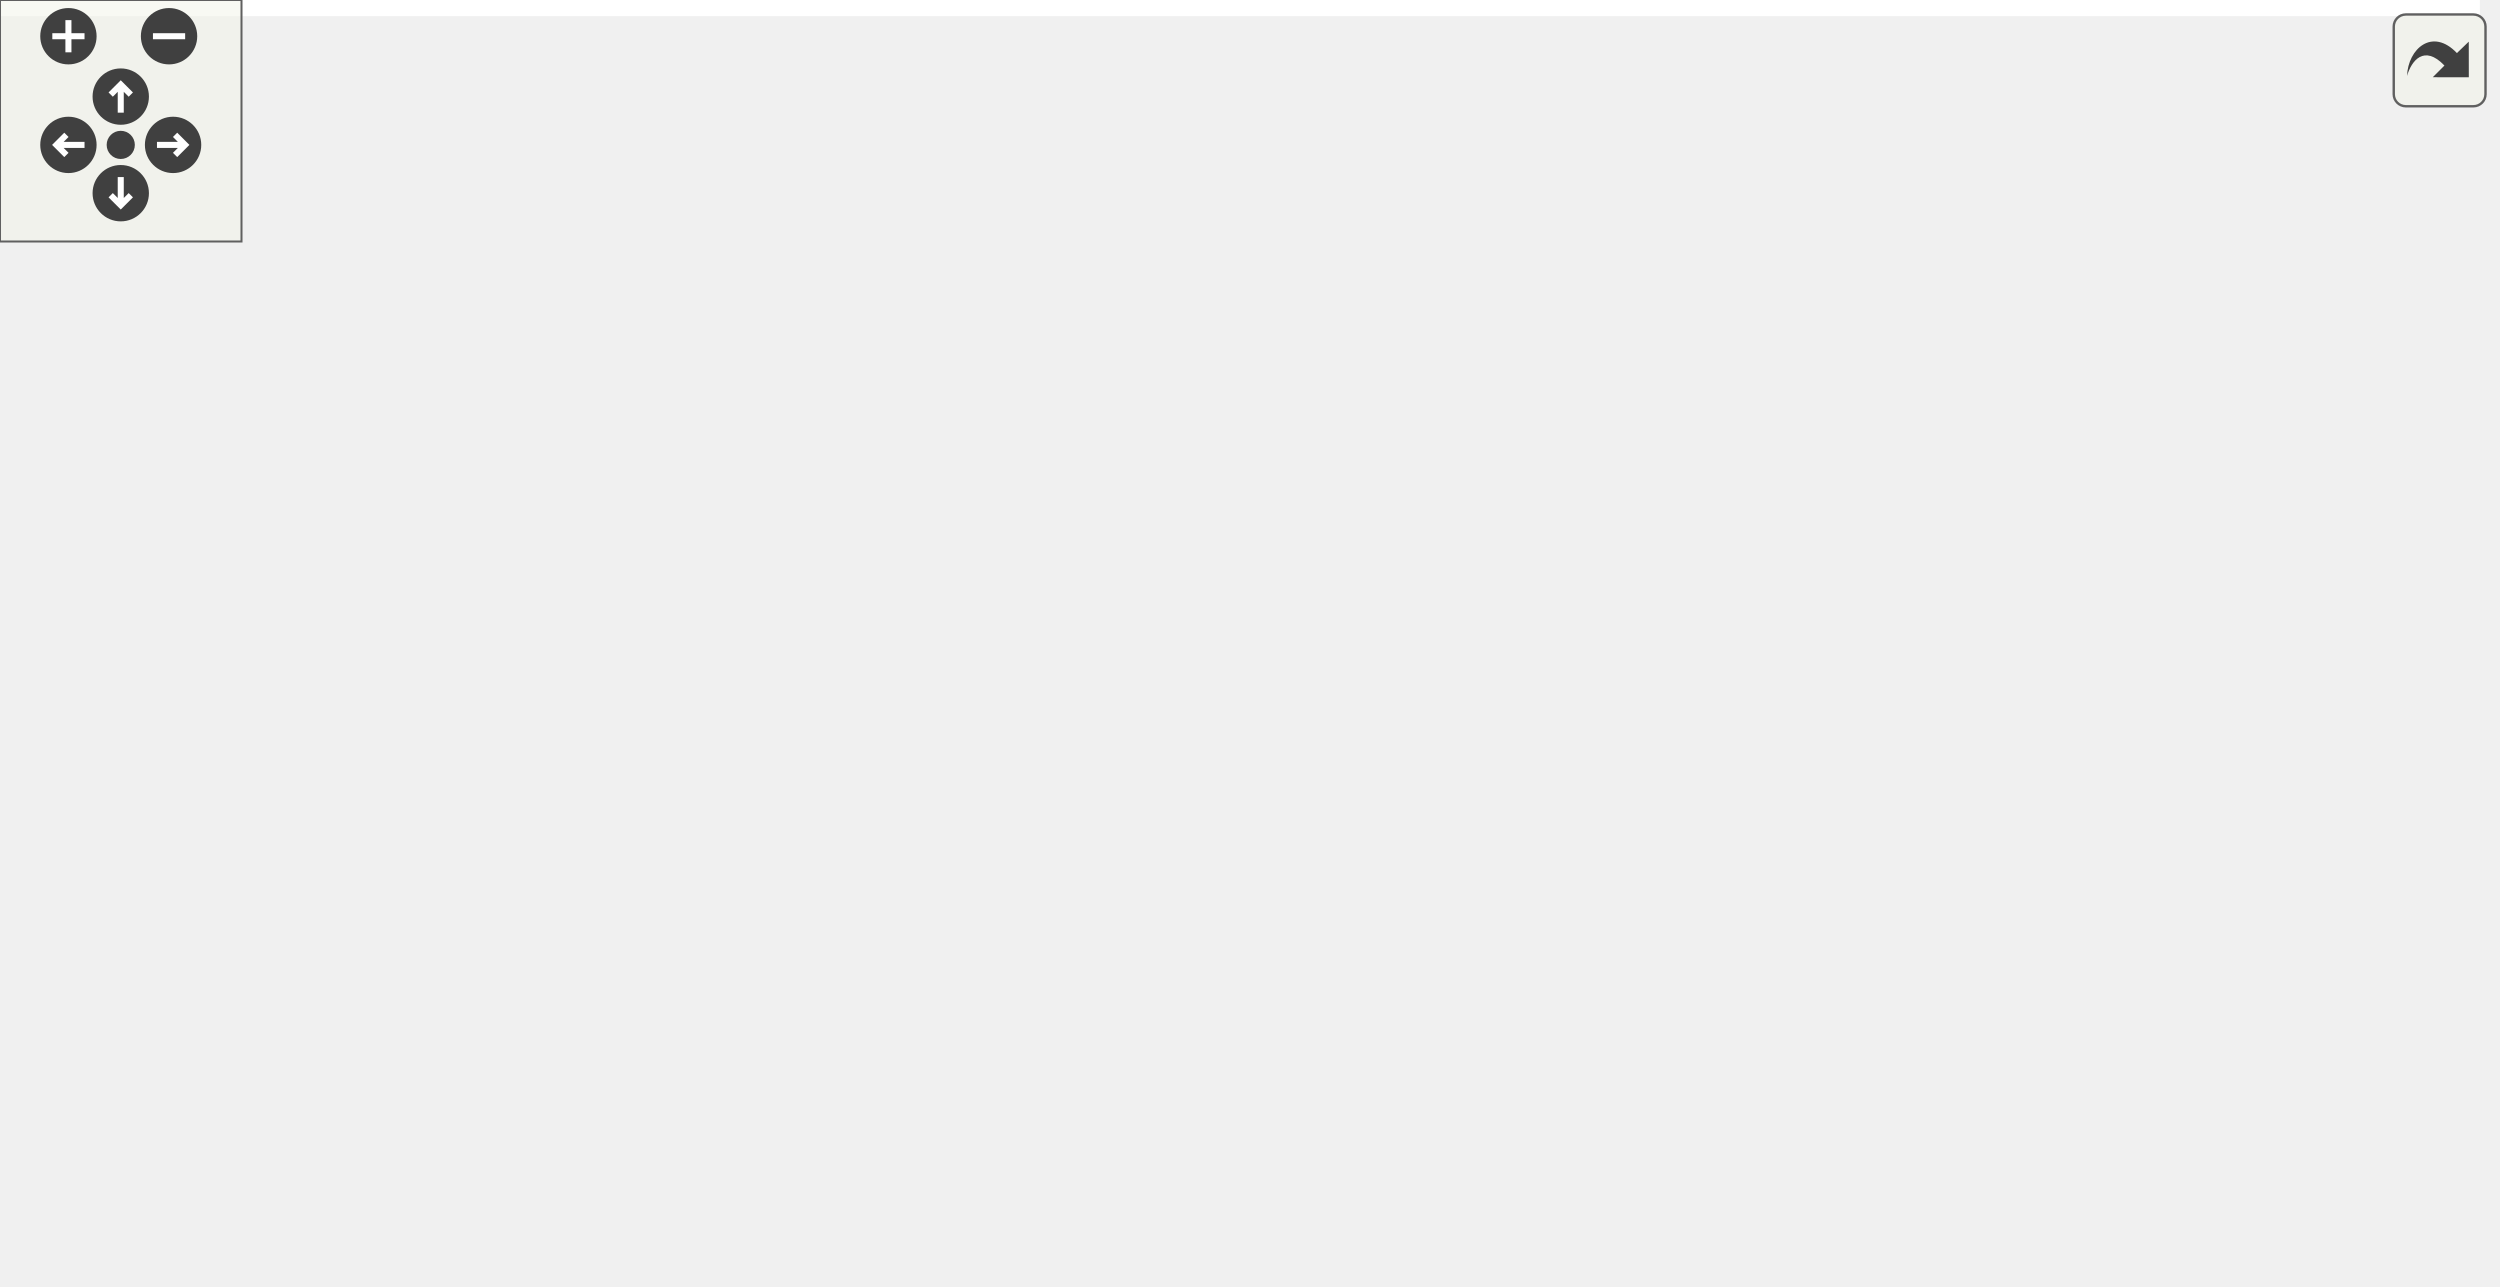
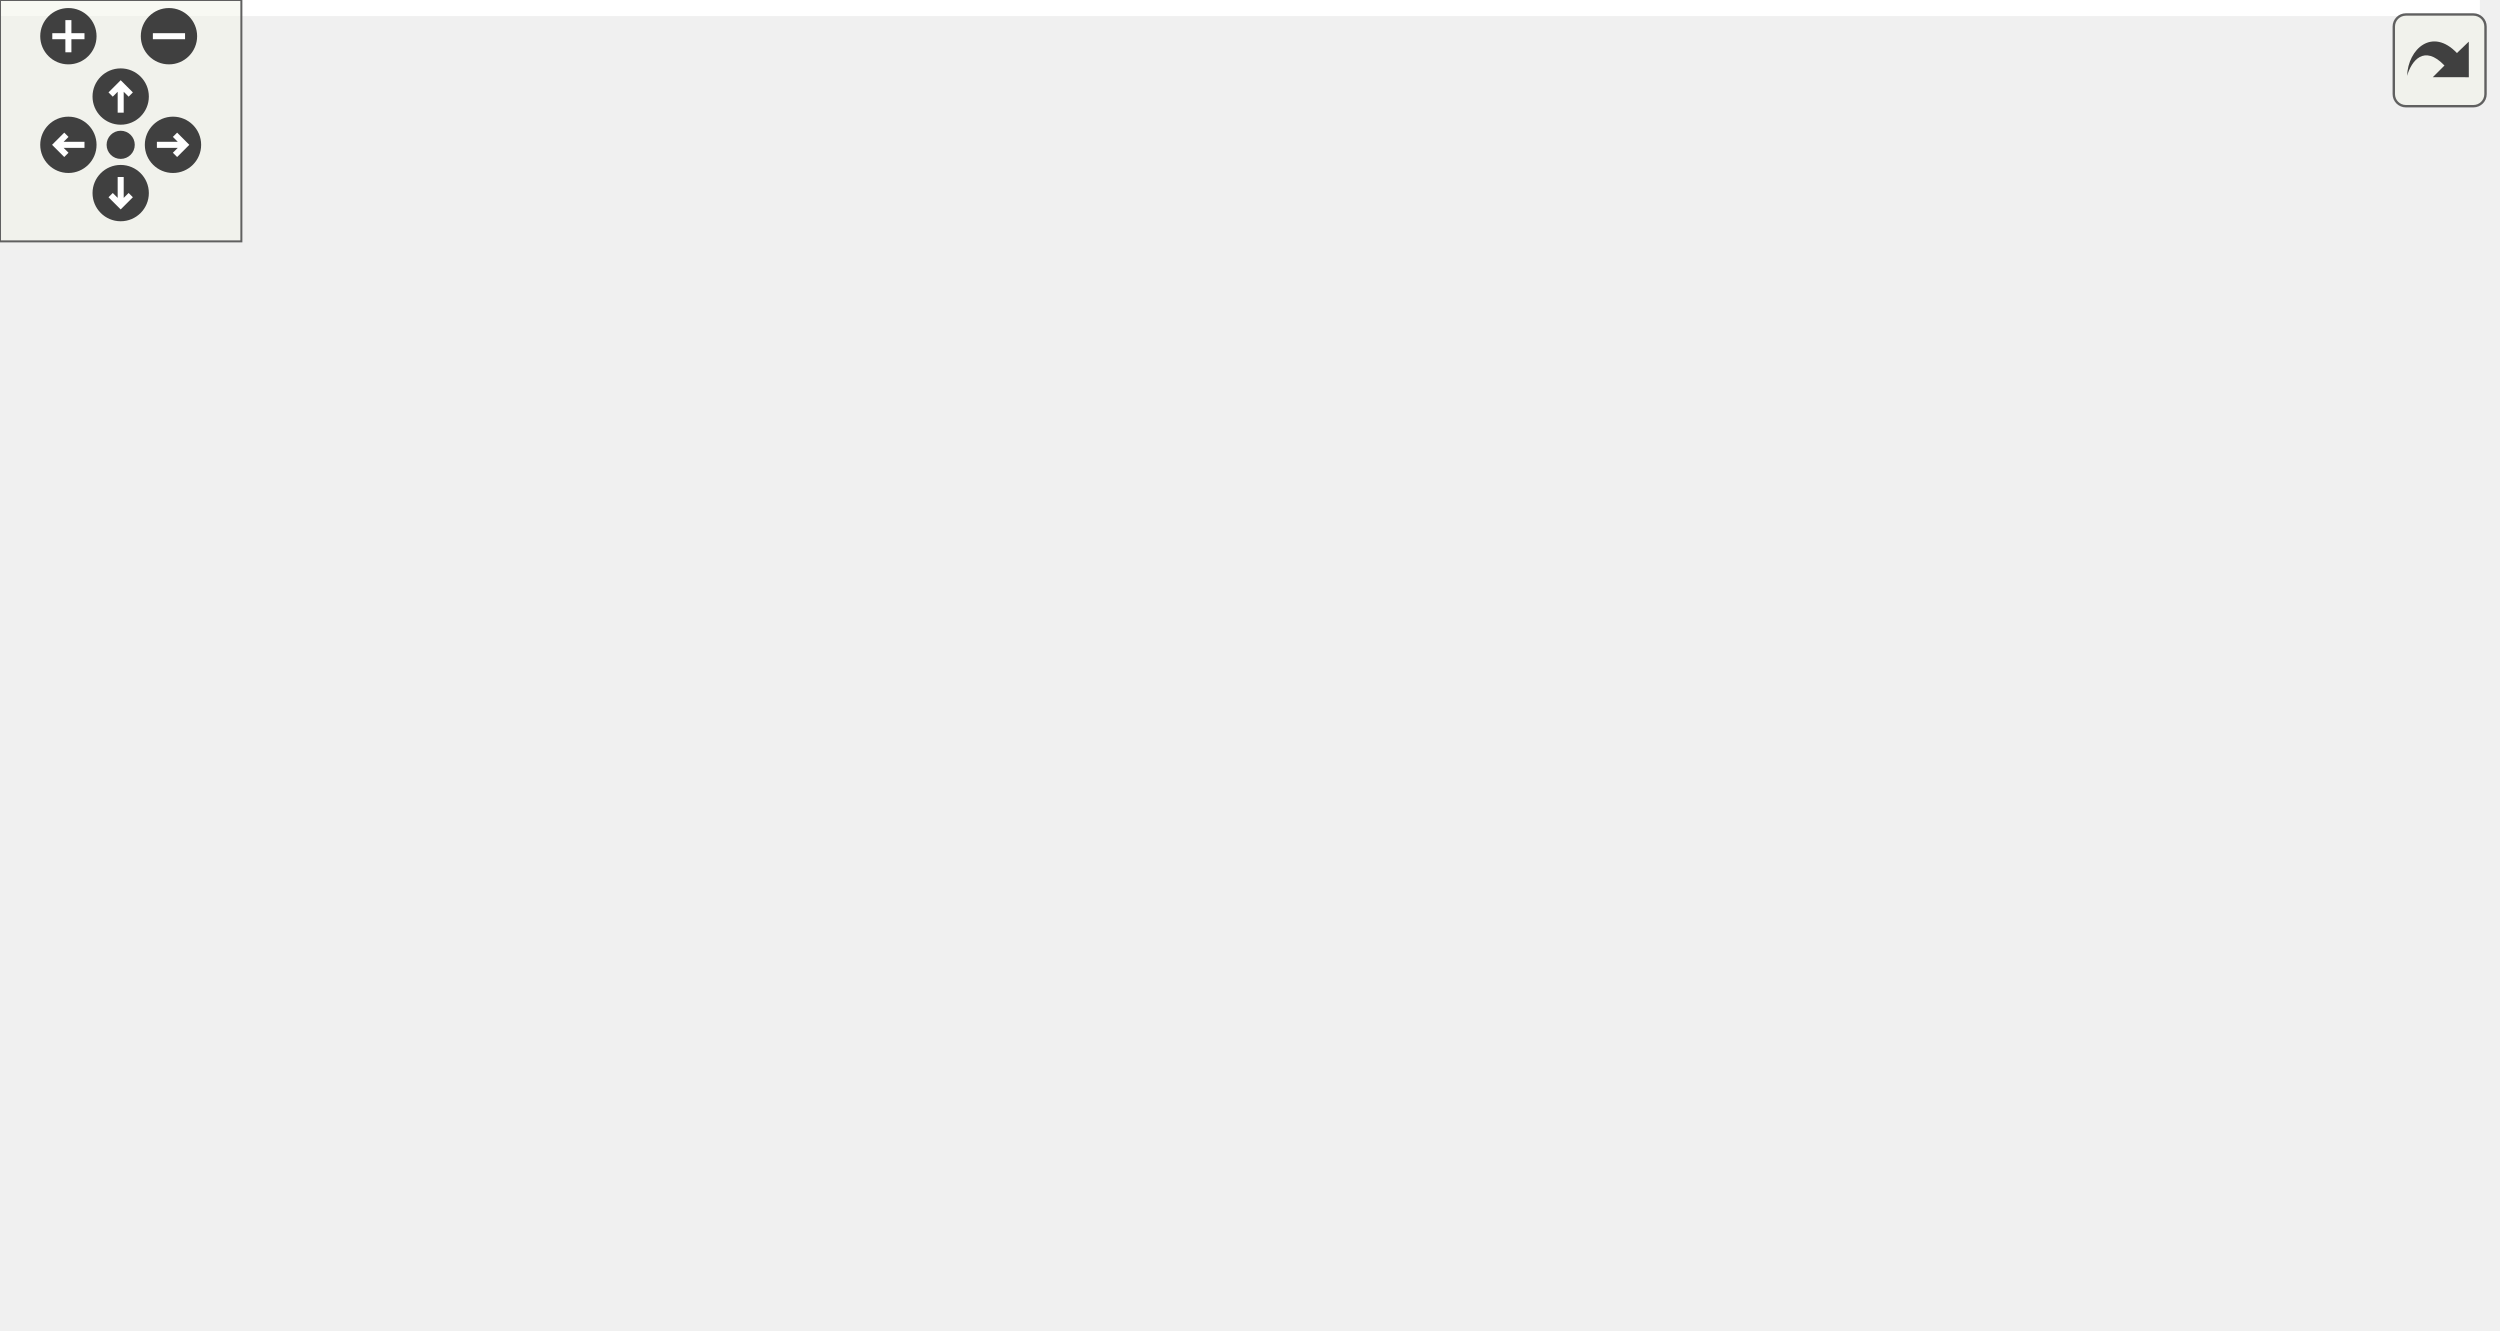
<svg xmlns="http://www.w3.org/2000/svg" xmlns:xlink="http://www.w3.org/1999/xlink" id="main" version="1.1" xml:space="preserve">
  <style type="text/css">
.edge:hover path { stroke: red; }
.edge:hover polygon { stroke: red; fill: red; }
</style>
  <defs>
    <circle id="rim" cx="0" cy="0" r="7" />
    <circle id="rim2" cx="0" cy="0" r="3.5" />
    <g id="zoomPlus">
      <use xlink:href="#rim" fill="#404040">
        <set attributeName="fill" to="#808080" begin="zoomplus.mouseover" end="zoomplus.mouseout" />
      </use>
      <path d="M-4,0h8M0,-4v8" fill="none" stroke="white" stroke-width="1.5" pointer-events="none" />
    </g>
    <g id="zoomMin">
      <use xlink:href="#rim" fill="#404040">
        <set attributeName="fill" to="#808080" begin="zoomminus.mouseover" end="zoomminus.mouseout" />
      </use>
      <path d="M-4,0h8" fill="none" stroke="white" stroke-width="1.5" pointer-events="none" />
    </g>
    <g id="dirArrow">
      <path fill="none" stroke="white" stroke-width="1.5" d="M0,-3.0v7 M-2.5,-0.5L0,-3.0L2.5,-0.5" />
    </g>
    <g id="resetDef">
      <use xlink:href="#rim2" fill="#404040">
        <set attributeName="fill" to="#808080" begin="reset.mouseover" end="reset.mouseout" />
      </use>
    </g>
  </defs>
  <svg id="graph" class="graph">
    <g id="viewport">
-       <polygon fill="white" stroke="transparent" points="-4,4 -4,-259 616.12,-259 616.12,4 -4,4" />
+       <polygon fill="white" stroke="transparent" points="-4,4 -4,-270 616.44,-270 616.44,4 -4,4" />
      <g id="node1" class="node">
        <g id="a_node1">
          <a xlink:title=" ">
-             <polygon fill="#bfbfbf" stroke="black" points="96.5,-224.5 96.5,-254.5 252.5,-254.5 252.5,-224.5 96.5,-224.5" />
-             <text text-anchor="start" x="104.5" y="-242.5" font-family="Helvetica,sans-Serif" font-size="10.00">src/visualization/catalyst</text>
-             <text text-anchor="middle" x="174.5" y="-231.5" font-family="Helvetica,sans-Serif" font-size="10.00">/exodus/CatalystExodusMesh.h</text>
+             <polygon fill="#bfbfbf" stroke="black" points="96.5,-235.5 96.5,-265.5 252.5,-265.5 252.5,-235.5 96.5,-235.5" />
+             <text text-anchor="start" x="104.5" y="-253.5" font-family="Helvetica,sans-Serif" font-size="10.00">src/visualization/catalyst</text>
+             <text text-anchor="middle" x="174.5" y="-242.5" font-family="Helvetica,sans-Serif" font-size="10.00">/exodus/CatalystExodusMesh.h</text>
          </a>
        </g>
      </g>
      <g id="node2" class="node">
        <g id="a_node2">
          <a xlink:href="CatalystExodusMeshBase_8h.html" target="_top" xlink:title=" ">
-             <polygon fill="white" stroke="black" points="0,-56.5 0,-75.5 141,-75.5 141,-56.5 0,-56.5" />
-             <text text-anchor="middle" x="70.5" y="-63.5" font-family="Helvetica,sans-Serif" font-size="10.00">CatalystExodusMeshBase.h</text>
+             <polygon fill="white" stroke="black" points="0,-62 0,-81 141,-81 141,-62 0,-62" />
+             <text text-anchor="middle" x="70.5" y="-69" font-family="Helvetica,sans-Serif" font-size="10.00">CatalystExodusMeshBase.h</text>
          </a>
        </g>
      </g>
      <g id="edge1" class="edge">
-         <path fill="none" stroke="midnightblue" d="M160.09,-224.3C141.29,-205.02 108.58,-168.74 89.5,-132 81.88,-117.33 76.9,-99.16 73.96,-85.77" />
-         <polygon fill="midnightblue" stroke="midnightblue" points="77.36,-84.93 71.95,-75.82 70.5,-86.31 77.36,-84.93" />
+         <path fill="none" stroke="midnightblue" d="M159.97,-235.36C141.05,-216.14 108.19,-179.94 89.5,-143 81.11,-126.42 76.1,-105.7 73.35,-91.03" />
+         <polygon fill="midnightblue" stroke="midnightblue" points="76.79,-90.42 71.66,-81.15 69.89,-91.6 76.79,-90.42" />
      </g>
      <g id="node4" class="node">
        <g id="a_node4">
          <a xlink:title=" ">
-             <polygon fill="white" stroke="#bfbfbf" points="327.5,-0.5 327.5,-19.5 371.5,-19.5 371.5,-0.5 327.5,-0.5" />
-             <text text-anchor="middle" x="349.5" y="-7.5" font-family="Helvetica,sans-Serif" font-size="10.00">vector</text>
+             <polygon fill="white" stroke="#bfbfbf" points="329.5,-0.5 329.5,-19.5 373.5,-19.5 373.5,-0.5 329.5,-0.5" />
+             <text text-anchor="middle" x="351.5" y="-7.5" font-family="Helvetica,sans-Serif" font-size="10.00">vector</text>
          </a>
        </g>
      </g>
      <g id="edge18" class="edge">
-         <path fill="none" stroke="midnightblue" d="M252.76,-230.32C363.75,-216.93 558.16,-186.23 600.5,-132 661.76,-53.54 462.39,-23.04 381.78,-14.09" />
-         <polygon fill="midnightblue" stroke="midnightblue" points="381.99,-10.59 371.68,-13.01 381.25,-17.55 381.99,-10.59" />
+         <path fill="none" stroke="midnightblue" d="M252.76,-241.32C363.75,-227.93 558.16,-197.23 600.5,-143 662.46,-63.65 463.96,-26.58 383.66,-15.09" />
+         <polygon fill="midnightblue" stroke="midnightblue" points="383.98,-11.6 373.6,-13.69 383.02,-18.53 383.98,-11.6" />
      </g>
      <g id="node5" class="node">
        <g id="a_node5">
          <a xlink:href="CatalystManager_8h.html" target="_top" xlink:title=" ">
-             <polygon fill="white" stroke="black" points="214.5,-168.5 214.5,-187.5 312.5,-187.5 312.5,-168.5 214.5,-168.5" />
-             <text text-anchor="middle" x="263.5" y="-175.5" font-family="Helvetica,sans-Serif" font-size="10.00">CatalystManager.h</text>
+             <polygon fill="white" stroke="black" points="214.5,-179.5 214.5,-198.5 312.5,-198.5 312.5,-179.5 214.5,-179.5" />
+             <text text-anchor="middle" x="263.5" y="-186.5" font-family="Helvetica,sans-Serif" font-size="10.00">CatalystManager.h</text>
          </a>
        </g>
      </g>
      <g id="edge4" class="edge">
-         <path fill="none" stroke="midnightblue" d="M195.59,-224.4C209.59,-215.04 227.91,-202.79 241.99,-193.38" />
-         <polygon fill="midnightblue" stroke="midnightblue" points="244.18,-196.13 250.55,-187.66 240.29,-190.31 244.18,-196.13" />
+         <path fill="none" stroke="midnightblue" d="M195.59,-235.4C209.59,-226.04 227.91,-213.79 241.99,-204.38" />
+         <polygon fill="midnightblue" stroke="midnightblue" points="244.18,-207.13 250.55,-198.66 240.29,-201.31 244.18,-207.13" />
      </g>
      <g id="node9" class="node">
        <g id="a_node9">
          <a xlink:title=" ">
-             <polygon fill="white" stroke="#bfbfbf" points="99,-112.5 99,-131.5 134,-131.5 134,-112.5 99,-112.5" />
-             <text text-anchor="middle" x="116.5" y="-119.5" font-family="Helvetica,sans-Serif" font-size="10.00">map</text>
+             <polygon fill="white" stroke="#bfbfbf" points="99,-123.5 99,-142.5 134,-142.5 134,-123.5 99,-123.5" />
+             <text text-anchor="middle" x="116.5" y="-130.5" font-family="Helvetica,sans-Serif" font-size="10.00">map</text>
          </a>
        </g>
      </g>
      <g id="edge17" class="edge">
-         <path fill="none" stroke="midnightblue" d="M167.39,-224.34C156.8,-203.24 136.89,-163.6 125.36,-140.65" />
-         <polygon fill="midnightblue" stroke="midnightblue" points="128.47,-139.04 120.85,-131.67 122.21,-142.18 128.47,-139.04" />
+         <path fill="none" stroke="midnightblue" d="M167.39,-235.34C156.8,-214.24 136.89,-174.6 125.36,-151.65" />
+         <polygon fill="midnightblue" stroke="midnightblue" points="128.47,-150.04 120.85,-142.67 122.21,-153.18 128.47,-150.04" />
      </g>
      <g id="node3" class="node">
        <g id="a_node3">
          <a xlink:title=" ">
            <polygon fill="white" stroke="#bfbfbf" points="149,-0.5 149,-19.5 190,-19.5 190,-0.5 149,-0.5" />
            <text text-anchor="middle" x="169.5" y="-7.5" font-family="Helvetica,sans-Serif" font-size="10.00">string</text>
          </a>
        </g>
      </g>
      <g id="edge2" class="edge">
-         <path fill="none" stroke="midnightblue" d="M86.41,-56.32C102.14,-47.74 126.44,-34.49 144.71,-24.52" />
-         <polygon fill="midnightblue" stroke="midnightblue" points="146.53,-27.52 153.63,-19.65 143.18,-21.37 146.53,-27.52" />
+         <path fill="none" stroke="midnightblue" d="M84.68,-61.98C100.86,-52.25 127.53,-36.23 146.64,-24.74" />
+         <polygon fill="midnightblue" stroke="midnightblue" points="148.57,-27.66 155.34,-19.51 144.97,-21.66 148.57,-27.66" />
      </g>
      <g id="edge3" class="edge">
-         <path fill="none" stroke="midnightblue" d="M114.71,-56.44C171.23,-45.5 267.72,-26.83 317.58,-17.18" />
-         <polygon fill="midnightblue" stroke="midnightblue" points="318.33,-20.6 327.48,-15.26 317,-13.73 318.33,-20.6" />
+         <path fill="none" stroke="midnightblue" d="M110.76,-61.98C166.98,-50.07 267.89,-28.7 319.37,-17.8" />
+         <polygon fill="midnightblue" stroke="midnightblue" points="320.22,-21.2 329.28,-15.7 318.77,-14.35 320.22,-21.2" />
      </g>
      <g id="node6" class="node">
        <g id="a_node6">
          <a xlink:href="CatalystManagerBase_8h.html" target="_top" xlink:title=" ">
-             <polygon fill="white" stroke="black" points="152.5,-112.5 152.5,-131.5 274.5,-131.5 274.5,-112.5 152.5,-112.5" />
-             <text text-anchor="middle" x="213.5" y="-119.5" font-family="Helvetica,sans-Serif" font-size="10.00">CatalystManagerBase.h</text>
+             <polygon fill="white" stroke="black" points="152.5,-123.5 152.5,-142.5 274.5,-142.5 274.5,-123.5 152.5,-123.5" />
+             <text text-anchor="middle" x="213.5" y="-130.5" font-family="Helvetica,sans-Serif" font-size="10.00">CatalystManagerBase.h</text>
          </a>
        </g>
      </g>
      <g id="edge5" class="edge">
-         <path fill="none" stroke="midnightblue" d="M255.24,-168.08C248.04,-160.3 237.39,-148.8 228.65,-139.37" />
-         <polygon fill="midnightblue" stroke="midnightblue" points="230.97,-136.71 221.6,-131.75 225.83,-141.47 230.97,-136.71" />
+         <path fill="none" stroke="midnightblue" d="M255.24,-179.08C248.04,-171.3 237.39,-159.8 228.65,-150.37" />
+         <polygon fill="midnightblue" stroke="midnightblue" points="230.97,-147.71 221.6,-142.75 225.83,-152.47 230.97,-147.71" />
      </g>
      <g id="edge13" class="edge">
-         <path fill="none" stroke="midnightblue" d="M240.21,-168.44C213.96,-158.8 171.36,-143.15 143.63,-132.97" />
-         <polygon fill="midnightblue" stroke="midnightblue" points="144.74,-129.65 134.15,-129.48 142.33,-136.22 144.74,-129.65" />
+         <path fill="none" stroke="midnightblue" d="M240.21,-179.44C213.96,-169.8 171.36,-154.15 143.63,-143.97" />
+         <polygon fill="midnightblue" stroke="midnightblue" points="144.74,-140.65 134.15,-140.48 142.33,-147.22 144.74,-140.65" />
      </g>
      <g id="node10" class="node">
        <g id="a_node10">
          <a xlink:title=" ">
-             <polygon fill="white" stroke="#bfbfbf" points="292.5,-112.5 292.5,-131.5 336.5,-131.5 336.5,-112.5 292.5,-112.5" />
-             <text text-anchor="middle" x="314.5" y="-119.5" font-family="Helvetica,sans-Serif" font-size="10.00">time.h</text>
+             <polygon fill="white" stroke="#bfbfbf" points="292.5,-123.5 292.5,-142.5 336.5,-142.5 336.5,-123.5 292.5,-123.5" />
+             <text text-anchor="middle" x="314.5" y="-130.5" font-family="Helvetica,sans-Serif" font-size="10.00">time.h</text>
          </a>
        </g>
      </g>
      <g id="edge14" class="edge">
-         <path fill="none" stroke="midnightblue" d="M271.92,-168.08C279.35,-160.22 290.35,-148.57 299.31,-139.08" />
-         <polygon fill="midnightblue" stroke="midnightblue" points="301.91,-141.42 306.24,-131.75 296.82,-136.62 301.91,-141.42" />
+         <path fill="none" stroke="midnightblue" d="M271.92,-179.08C279.35,-171.22 290.35,-159.57 299.31,-150.08" />
+         <polygon fill="midnightblue" stroke="midnightblue" points="301.91,-152.42 306.24,-142.75 296.82,-147.62 301.91,-152.42" />
      </g>
      <g id="node11" class="node">
        <g id="a_node11">
          <a xlink:title=" ">
-             <polygon fill="white" stroke="#bfbfbf" points="355,-112.5 355,-131.5 450,-131.5 450,-112.5 355,-112.5" />
-             <text text-anchor="middle" x="402.5" y="-119.5" font-family="Helvetica,sans-Serif" font-size="10.00">vtkSmartPointer.h</text>
+             <polygon fill="white" stroke="#bfbfbf" points="355,-123.5 355,-142.5 450,-142.5 450,-123.5 355,-123.5" />
+             <text text-anchor="middle" x="402.5" y="-130.5" font-family="Helvetica,sans-Serif" font-size="10.00">vtkSmartPointer.h</text>
          </a>
        </g>
      </g>
      <g id="edge15" class="edge">
-         <path fill="none" stroke="midnightblue" d="M285.52,-168.44C308.6,-159.48 345.06,-145.31 371.14,-135.18" />
-         <polygon fill="midnightblue" stroke="midnightblue" points="372.52,-138.4 380.58,-131.52 369.99,-131.88 372.52,-138.4" />
+         <path fill="none" stroke="midnightblue" d="M285.52,-179.44C308.6,-170.48 345.06,-156.31 371.14,-146.18" />
+         <polygon fill="midnightblue" stroke="midnightblue" points="372.52,-149.4 380.58,-142.52 369.99,-142.88 372.52,-149.4" />
      </g>
      <g id="node12" class="node">
        <g id="a_node12">
          <a xlink:title=" ">
-             <polygon fill="white" stroke="#bfbfbf" points="468,-112.5 468,-131.5 591,-131.5 591,-112.5 468,-112.5" />
-             <text text-anchor="middle" x="529.5" y="-119.5" font-family="Helvetica,sans-Serif" font-size="10.00">vtkCPDataDescription.h</text>
+             <polygon fill="white" stroke="#bfbfbf" points="468,-123.5 468,-142.5 591,-142.5 591,-123.5 468,-123.5" />
+             <text text-anchor="middle" x="529.5" y="-130.5" font-family="Helvetica,sans-Serif" font-size="10.00">vtkCPDataDescription.h</text>
          </a>
        </g>
      </g>
      <g id="edge16" class="edge">
-         <path fill="none" stroke="midnightblue" d="M305.65,-168.44C352.25,-158.98 427.34,-143.74 477.55,-133.55" />
-         <polygon fill="midnightblue" stroke="midnightblue" points="478.44,-136.94 487.55,-131.52 477.05,-130.08 478.44,-136.94" />
+         <path fill="none" stroke="midnightblue" d="M305.65,-179.44C352.25,-169.98 427.34,-154.74 477.55,-144.55" />
+         <polygon fill="midnightblue" stroke="midnightblue" points="478.44,-147.94 487.55,-142.52 477.05,-141.08 478.44,-147.94" />
      </g>
      <g id="edge9" class="edge">
-         <path fill="none" stroke="midnightblue" d="M190.84,-112.44C167.1,-103.48 129.59,-89.31 102.76,-79.18" />
-         <polygon fill="midnightblue" stroke="midnightblue" points="103.64,-75.77 93.05,-75.52 101.17,-82.32 103.64,-75.77" />
+         <path fill="none" stroke="midnightblue" d="M193.01,-123.48C168.69,-113.36 127.95,-96.4 100.18,-84.85" />
+         <polygon fill="midnightblue" stroke="midnightblue" points="101.53,-81.62 90.95,-81.01 98.84,-88.08 101.53,-81.62" />
      </g>
      <g id="edge11" class="edge">
-         <path fill="none" stroke="midnightblue" d="M207.92,-112.33C202.4,-103.47 194.01,-89.19 188.5,-76 182.13,-60.74 177.02,-42.64 173.72,-29.41" />
-         <polygon fill="midnightblue" stroke="midnightblue" points="177.1,-28.53 171.37,-19.62 170.3,-30.16 177.1,-28.53" />
+         <path fill="none" stroke="midnightblue" d="M207.81,-123.37C202.2,-114.55 193.75,-100.3 188.5,-87 181.02,-68.07 175.8,-45.29 172.74,-29.64" />
+         <polygon fill="midnightblue" stroke="midnightblue" points="176.16,-28.86 170.9,-19.66 169.27,-30.13 176.16,-28.86" />
      </g>
      <g id="edge12" class="edge">
-         <path fill="none" stroke="midnightblue" d="M267.38,-112.48C323.71,-103.02 405.24,-87.57 414.5,-76 430,-56.65 402.74,-36.84 378.92,-24.26" />
-         <polygon fill="midnightblue" stroke="midnightblue" points="380.23,-21 369.72,-19.65 377.09,-27.26 380.23,-21" />
+         <path fill="none" stroke="midnightblue" d="M268.17,-123.47C325.05,-114.04 407.15,-98.65 416.5,-87 425.12,-76.26 422.89,-68.2 416.5,-56 409.22,-42.11 395.49,-31.65 382.52,-24.33" />
+         <polygon fill="midnightblue" stroke="midnightblue" points="383.8,-21.05 373.31,-19.55 380.57,-27.27 383.8,-21.05" />
      </g>
      <g id="node7" class="node">
        <g id="a_node7">
          <a xlink:href="CatalystCGNSMeshBase_8h.html" target="_top" xlink:title=" ">
-             <polygon fill="white" stroke="black" points="198,-56.5 198,-75.5 335,-75.5 335,-56.5 198,-56.5" />
-             <text text-anchor="middle" x="266.5" y="-63.5" font-family="Helvetica,sans-Serif" font-size="10.00">CatalystCGNSMeshBase.h</text>
+             <polygon fill="white" stroke="black" points="197.5,-56.5 197.5,-86.5 337.5,-86.5 337.5,-56.5 197.5,-56.5" />
+             <text text-anchor="start" x="205.5" y="-74.5" font-family="Helvetica,sans-Serif" font-size="10.00">visualization/cgns</text>
+             <text text-anchor="middle" x="267.5" y="-63.5" font-family="Helvetica,sans-Serif" font-size="10.00">/CatalystCGNSMeshBase.h</text>
          </a>
        </g>
      </g>
      <g id="edge6" class="edge">
-         <path fill="none" stroke="midnightblue" d="M222.25,-112.08C229.97,-104.22 241.4,-92.57 250.72,-83.08" />
-         <polygon fill="midnightblue" stroke="midnightblue" points="253.4,-85.34 257.91,-75.75 248.41,-80.44 253.4,-85.34" />
+         <path fill="none" stroke="midnightblue" d="M221.24,-123.48C228.21,-115.79 238.76,-104.17 248.02,-93.96" />
+         <polygon fill="midnightblue" stroke="midnightblue" points="250.64,-96.28 254.77,-86.52 245.46,-91.58 250.64,-96.28" />
      </g>
      <g id="node8" class="node">
        <g id="a_node8">
          <a xlink:title=" ">
-             <polygon fill="white" stroke="#bfbfbf" points="353.5,-56.5 353.5,-75.5 405.5,-75.5 405.5,-56.5 353.5,-56.5" />
-             <text text-anchor="middle" x="379.5" y="-63.5" font-family="Helvetica,sans-Serif" font-size="10.00">memory</text>
+             <polygon fill="white" stroke="#bfbfbf" points="355.5,-62 355.5,-81 407.5,-81 407.5,-62 355.5,-62" />
+             <text text-anchor="middle" x="381.5" y="-69" font-family="Helvetica,sans-Serif" font-size="10.00">memory</text>
          </a>
        </g>
      </g>
      <g id="edge10" class="edge">
-         <path fill="none" stroke="midnightblue" d="M239.8,-112.44C267.85,-103.32 312.44,-88.81 343.68,-78.65" />
-         <polygon fill="midnightblue" stroke="midnightblue" points="344.89,-81.94 353.32,-75.52 342.73,-75.28 344.89,-81.94" />
+         <path fill="none" stroke="midnightblue" d="M240.43,-123.47C267.43,-114.78 310.11,-100.68 346.5,-87 348.35,-86.31 350.24,-85.58 352.15,-84.83" />
+         <polygon fill="midnightblue" stroke="midnightblue" points="353.64,-88 361.6,-81.01 351.02,-81.51 353.64,-88" />
      </g>
      <g id="edge7" class="edge">
-         <path fill="none" stroke="midnightblue" d="M250.92,-56.32C235.5,-47.74 211.69,-34.49 193.79,-24.52" />
-         <polygon fill="midnightblue" stroke="midnightblue" points="195.49,-21.46 185.05,-19.65 192.08,-27.58 195.49,-21.46" />
+         <path fill="none" stroke="midnightblue" d="M244.28,-56.4C228.71,-46.95 208.3,-34.56 192.74,-25.11" />
+         <polygon fill="midnightblue" stroke="midnightblue" points="194.12,-21.86 183.76,-19.66 190.49,-27.84 194.12,-21.86" />
      </g>
      <g id="edge8" class="edge">
-         <path fill="none" stroke="midnightblue" d="M279.84,-56.32C292.66,-47.98 312.28,-35.21 327.44,-25.35" />
-         <polygon fill="midnightblue" stroke="midnightblue" points="329.72,-28.04 336.2,-19.65 325.91,-22.17 329.72,-28.04" />
+         <path fill="none" stroke="midnightblue" d="M287.41,-56.4C300.49,-47.13 317.58,-35.03 330.82,-25.65" />
+         <polygon fill="midnightblue" stroke="midnightblue" points="333.14,-28.29 339.28,-19.66 329.09,-22.58 333.14,-28.29" />
      </g>
    </g>
  </svg>
  <g id="navigator" transform="translate(0 0)" fill="#404254">
    <rect fill="#f2f5e9" fill-opacity="0.5" stroke="#606060" stroke-width=".5" x="0" y="0" width="60" height="60" />
    <use id="zoomplus" xlink:href="#zoomPlus" x="17" y="9" />
    <use id="zoomminus" xlink:href="#zoomMin" x="42" y="9" />
    <use id="reset" xlink:href="#resetDef" x="30" y="36" />
    <g id="arrowUp" xlink:href="#dirArrow" transform="translate(30 24)">
      <use xlink:href="#rim" fill="#404040">
        <set attributeName="fill" to="#808080" begin="arrowUp.mouseover" end="arrowUp.mouseout" />
      </use>
      <path fill="none" stroke="white" stroke-width="1.5" d="M0,-3.0v7 M-2.5,-0.5L0,-3.0L2.5,-0.5" />
    </g>
    <g id="arrowRight" xlink:href="#dirArrow" transform="rotate(90) translate(36 -43)">
      <use xlink:href="#rim" fill="#404040">
        <set attributeName="fill" to="#808080" begin="arrowRight.mouseover" end="arrowRight.mouseout" />
      </use>
      <path fill="none" stroke="white" stroke-width="1.5" d="M0,-3.0v7 M-2.5,-0.5L0,-3.0L2.5,-0.5" />
    </g>
    <g id="arrowDown" xlink:href="#dirArrow" transform="rotate(180) translate(-30 -48)">
      <use xlink:href="#rim" fill="#404040">
        <set attributeName="fill" to="#808080" begin="arrowDown.mouseover" end="arrowDown.mouseout" />
      </use>
      <path fill="none" stroke="white" stroke-width="1.5" d="M0,-3.0v7 M-2.5,-0.5L0,-3.0L2.5,-0.5" />
    </g>
    <g id="arrowLeft" xlink:href="#dirArrow" transform="rotate(270) translate(-36 17)">
      <use xlink:href="#rim" fill="#404040">
        <set attributeName="fill" to="#808080" begin="arrowLeft.mouseover" end="arrowLeft.mouseout" />
      </use>
      <path fill="none" stroke="white" stroke-width="1.5" d="M0,-3.0v7 M-2.5,-0.5L0,-3.0L2.5,-0.5" />
    </g>
  </g>
  <svg viewBox="0 0 15 15" width="100%" height="30px" preserveAspectRatio="xMaxYMin meet">
    <g id="arrow_out" transform="scale(0.3 0.3)">
      <a xlink:href="CatalystExodusMesh_8h__incl_org.svg" target="_base">
        <rect id="button" ry="5" rx="5" y="6" x="6" height="38" width="38" fill="#f2f5e9" fill-opacity="0.5" stroke="#606060" stroke-width="1.0" />
        <path id="arrow" d="M 11.5,31.437 C 11.94,20.098 22.043,11.323 32.159,21.979 L 37.069,17.246 C 37.069,17.246 37.088,32 37.088,32 L 22.16,31.978 C 22.16,31.978 26.998,27.14 26.998,27.14 C 18.529,18.264 13.292,25.23 11.5,31.437 z" style="fill:#404040;" />
      </a>
    </g>
  </svg>
</svg>
